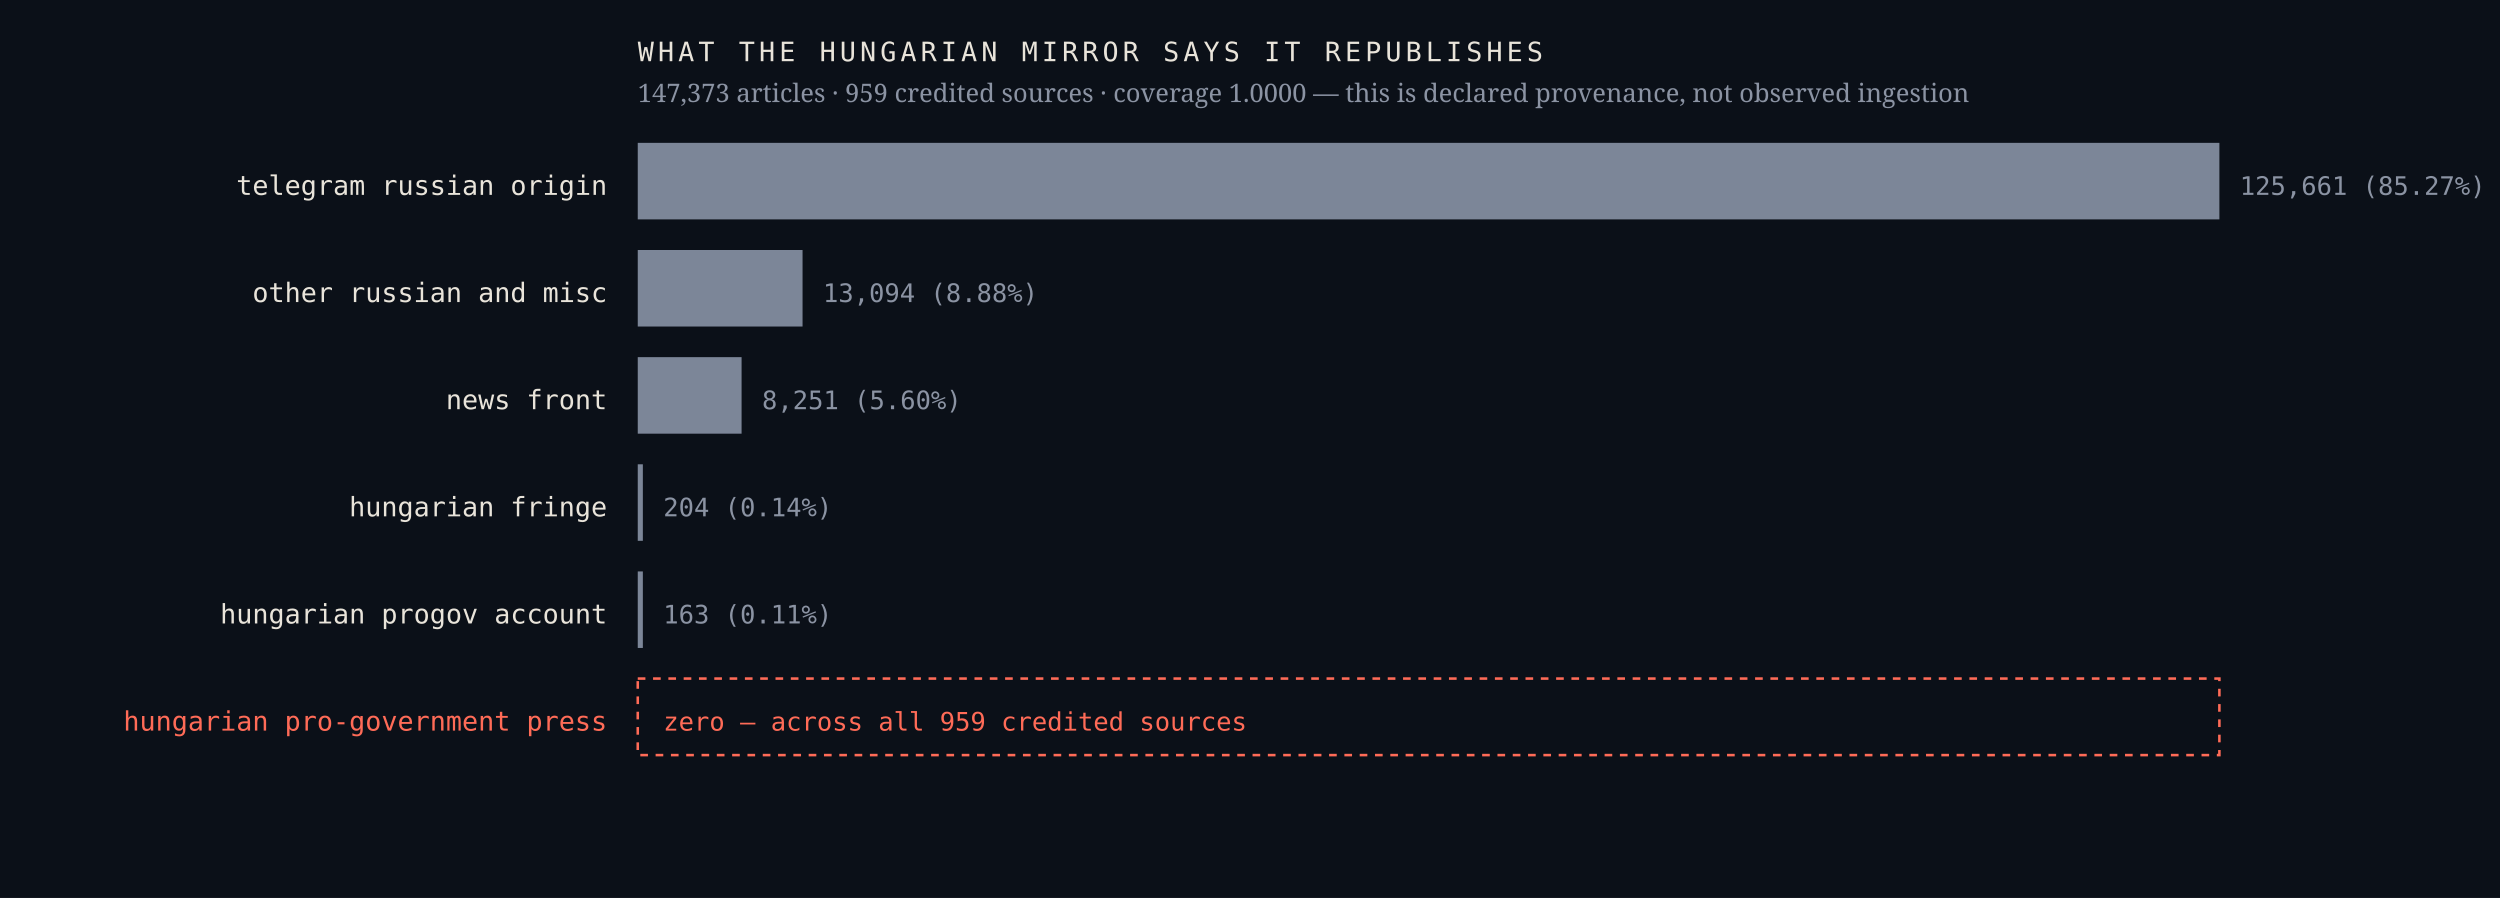
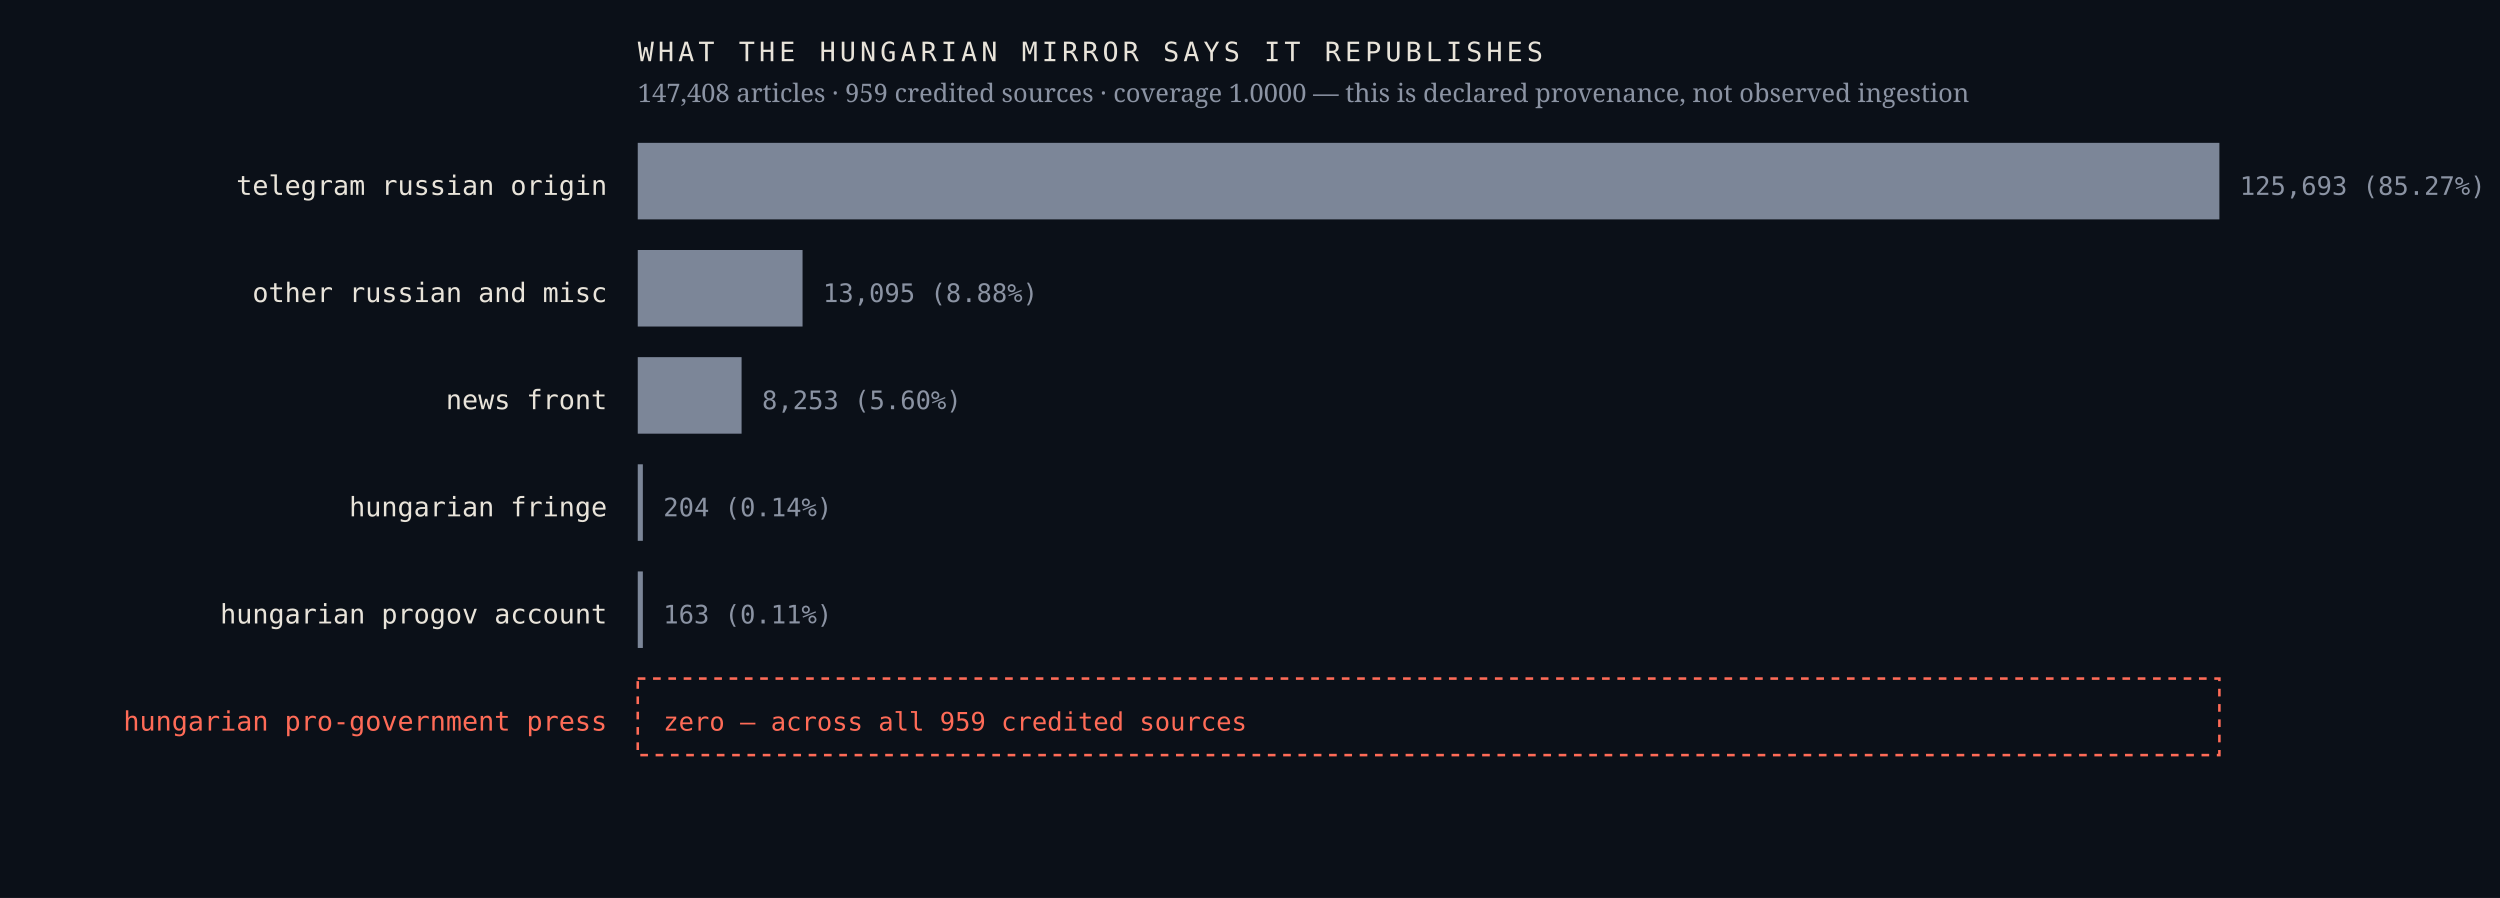
<svg xmlns="http://www.w3.org/2000/svg" viewBox="0 0 980 352" width="980" height="352" role="img" aria-label="Sources the Hungarian mirror credits, by article count, with an explicit zero row for the Hungarian pro-government press">
  <rect width="980" height="352" fill="#0b1018" />
  <text x="238.0" y="76.4" font-family="ui-monospace,'IBM Plex Mono',Menlo,monospace" font-size="10.5" font-weight="400" letter-spacing="0" fill="#e9e4da" text-anchor="end">telegram russian origin</text>
  <rect x="250" y="56" width="620.0" height="30" fill="#7c8698" />
-   <text x="878.0" y="76.4" font-family="ui-monospace,'IBM Plex Mono',Menlo,monospace" font-size="10" font-weight="400" letter-spacing="0" fill="#8b93a3" text-anchor="start">125,661  (85.27%)</text>
+   <text x="878.0" y="76.4" font-family="ui-monospace,'IBM Plex Mono',Menlo,monospace" font-size="10" font-weight="400" letter-spacing="0" fill="#8b93a3" text-anchor="start">125,693  (85.27%)</text>
  <text x="238.0" y="118.4" font-family="ui-monospace,'IBM Plex Mono',Menlo,monospace" font-size="10.5" font-weight="400" letter-spacing="0" fill="#e9e4da" text-anchor="end">other russian and misc</text>
  <rect x="250" y="98" width="64.6" height="30" fill="#7c8698" />
-   <text x="322.6" y="118.4" font-family="ui-monospace,'IBM Plex Mono',Menlo,monospace" font-size="10" font-weight="400" letter-spacing="0" fill="#8b93a3" text-anchor="start">13,094  (8.88%)</text>
+   <text x="322.6" y="118.4" font-family="ui-monospace,'IBM Plex Mono',Menlo,monospace" font-size="10" font-weight="400" letter-spacing="0" fill="#8b93a3" text-anchor="start">13,095  (8.88%)</text>
  <text x="238.0" y="160.4" font-family="ui-monospace,'IBM Plex Mono',Menlo,monospace" font-size="10.5" font-weight="400" letter-spacing="0" fill="#e9e4da" text-anchor="end">news front</text>
  <rect x="250" y="140" width="40.7" height="30" fill="#7c8698" />
-   <text x="298.7" y="160.4" font-family="ui-monospace,'IBM Plex Mono',Menlo,monospace" font-size="10" font-weight="400" letter-spacing="0" fill="#8b93a3" text-anchor="start">8,251  (5.60%)</text>
+   <text x="298.7" y="160.4" font-family="ui-monospace,'IBM Plex Mono',Menlo,monospace" font-size="10" font-weight="400" letter-spacing="0" fill="#8b93a3" text-anchor="start">8,253  (5.60%)</text>
  <text x="238.0" y="202.4" font-family="ui-monospace,'IBM Plex Mono',Menlo,monospace" font-size="10.5" font-weight="400" letter-spacing="0" fill="#e9e4da" text-anchor="end">hungarian fringe</text>
  <rect x="250" y="182" width="2.0" height="30" fill="#7c8698" />
  <text x="260.0" y="202.4" font-family="ui-monospace,'IBM Plex Mono',Menlo,monospace" font-size="10" font-weight="400" letter-spacing="0" fill="#8b93a3" text-anchor="start">204  (0.14%)</text>
  <text x="238.0" y="244.4" font-family="ui-monospace,'IBM Plex Mono',Menlo,monospace" font-size="10.5" font-weight="400" letter-spacing="0" fill="#e9e4da" text-anchor="end">hungarian progov account</text>
  <rect x="250" y="224" width="2.0" height="30" fill="#7c8698" />
  <text x="260.0" y="244.4" font-family="ui-monospace,'IBM Plex Mono',Menlo,monospace" font-size="10" font-weight="400" letter-spacing="0" fill="#8b93a3" text-anchor="start">163  (0.11%)</text>
  <text x="238.0" y="286.4" font-family="ui-monospace,'IBM Plex Mono',Menlo,monospace" font-size="10.5" font-weight="500" letter-spacing="0" fill="#ff6b57" text-anchor="end">hungarian pro-government press</text>
  <rect x="250" y="266" width="620" height="30" fill="none" stroke="#ff6b57" stroke-width="1" stroke-dasharray="3 3" />
  <text x="260.0" y="286.4" font-family="ui-monospace,'IBM Plex Mono',Menlo,monospace" font-size="10" font-weight="500" letter-spacing="0" fill="#ff6b57" text-anchor="start">zero — across all 959 credited sources</text>
  <text x="250.0" y="24.0" font-family="ui-monospace,'IBM Plex Mono',Menlo,monospace" font-size="10.5" font-weight="400" letter-spacing="1.6" fill="#e9e4da" text-anchor="start">WHAT THE HUNGARIAN MIRROR SAYS IT REPUBLISHES</text>
-   <text x="250.0" y="40.0" font-family="'Newsreader',Georgia,serif" font-size="10" font-weight="400" letter-spacing="0" fill="#8b93a3" text-anchor="start">147,373 articles · 959 credited sources · coverage 1.0000 — this is declared provenance, not observed ingestion</text>
+   <text x="250.0" y="40.0" font-family="'Newsreader',Georgia,serif" font-size="10" font-weight="400" letter-spacing="0" fill="#8b93a3" text-anchor="start">147,408 articles · 959 credited sources · coverage 1.0000 — this is declared provenance, not observed ingestion</text>
</svg>
